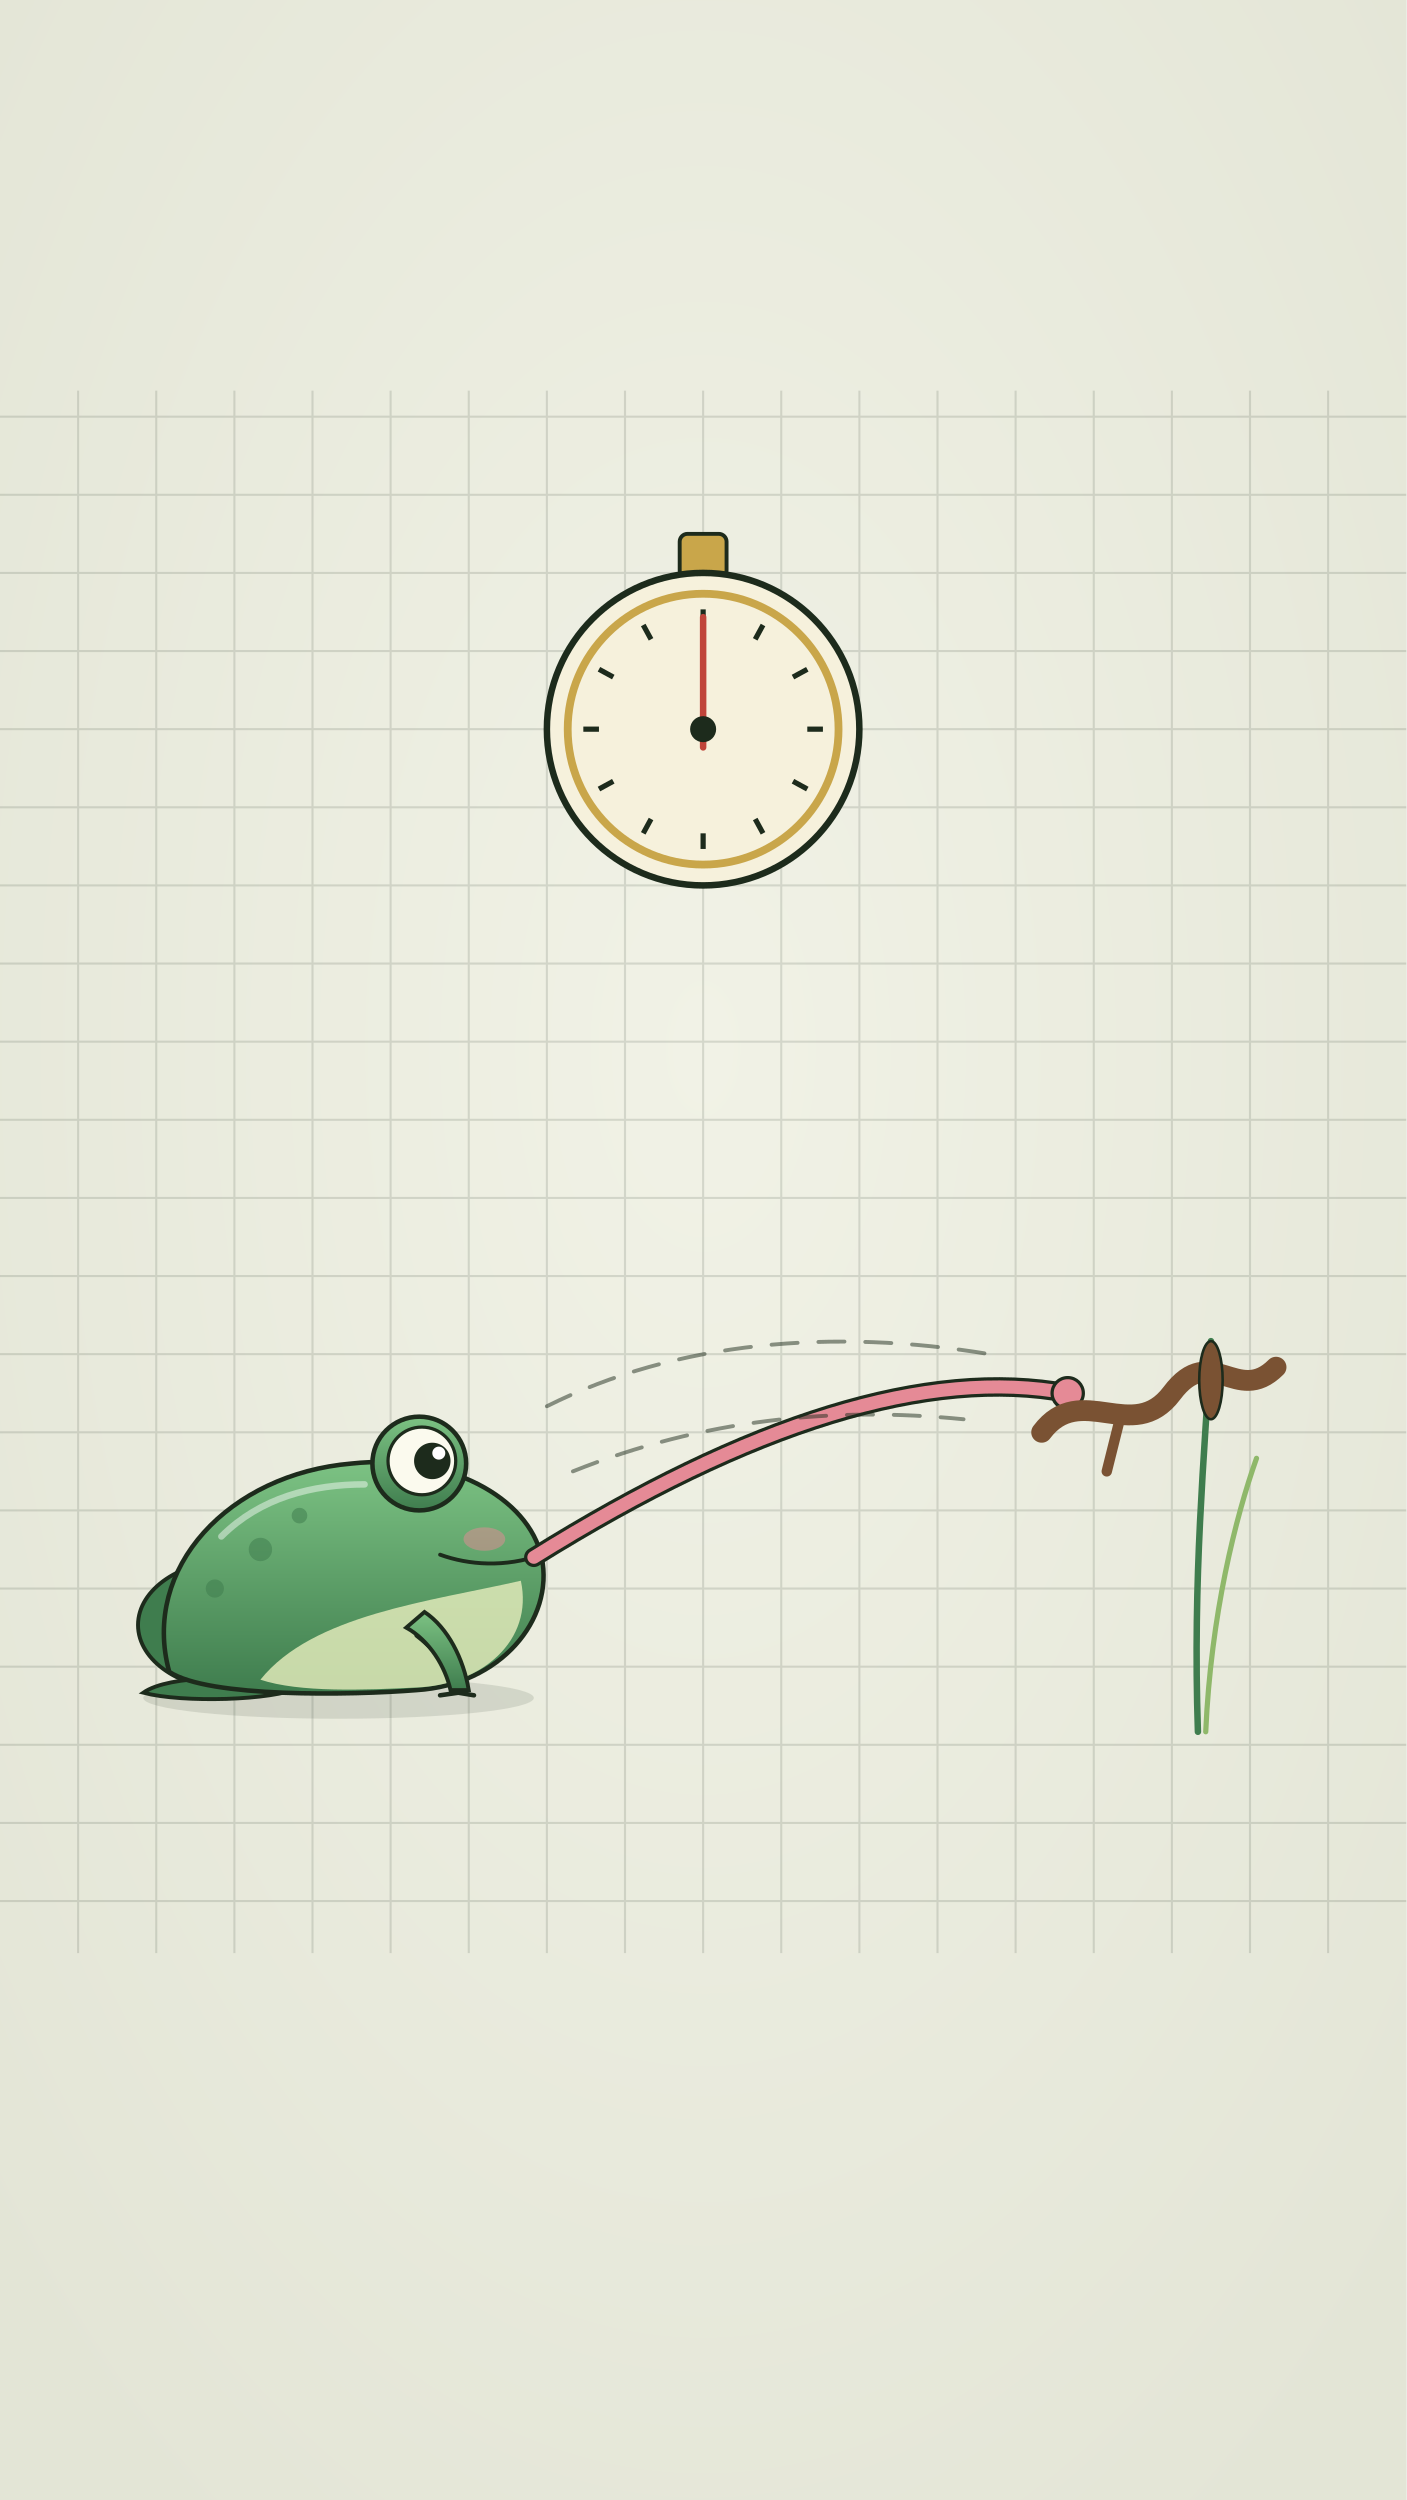
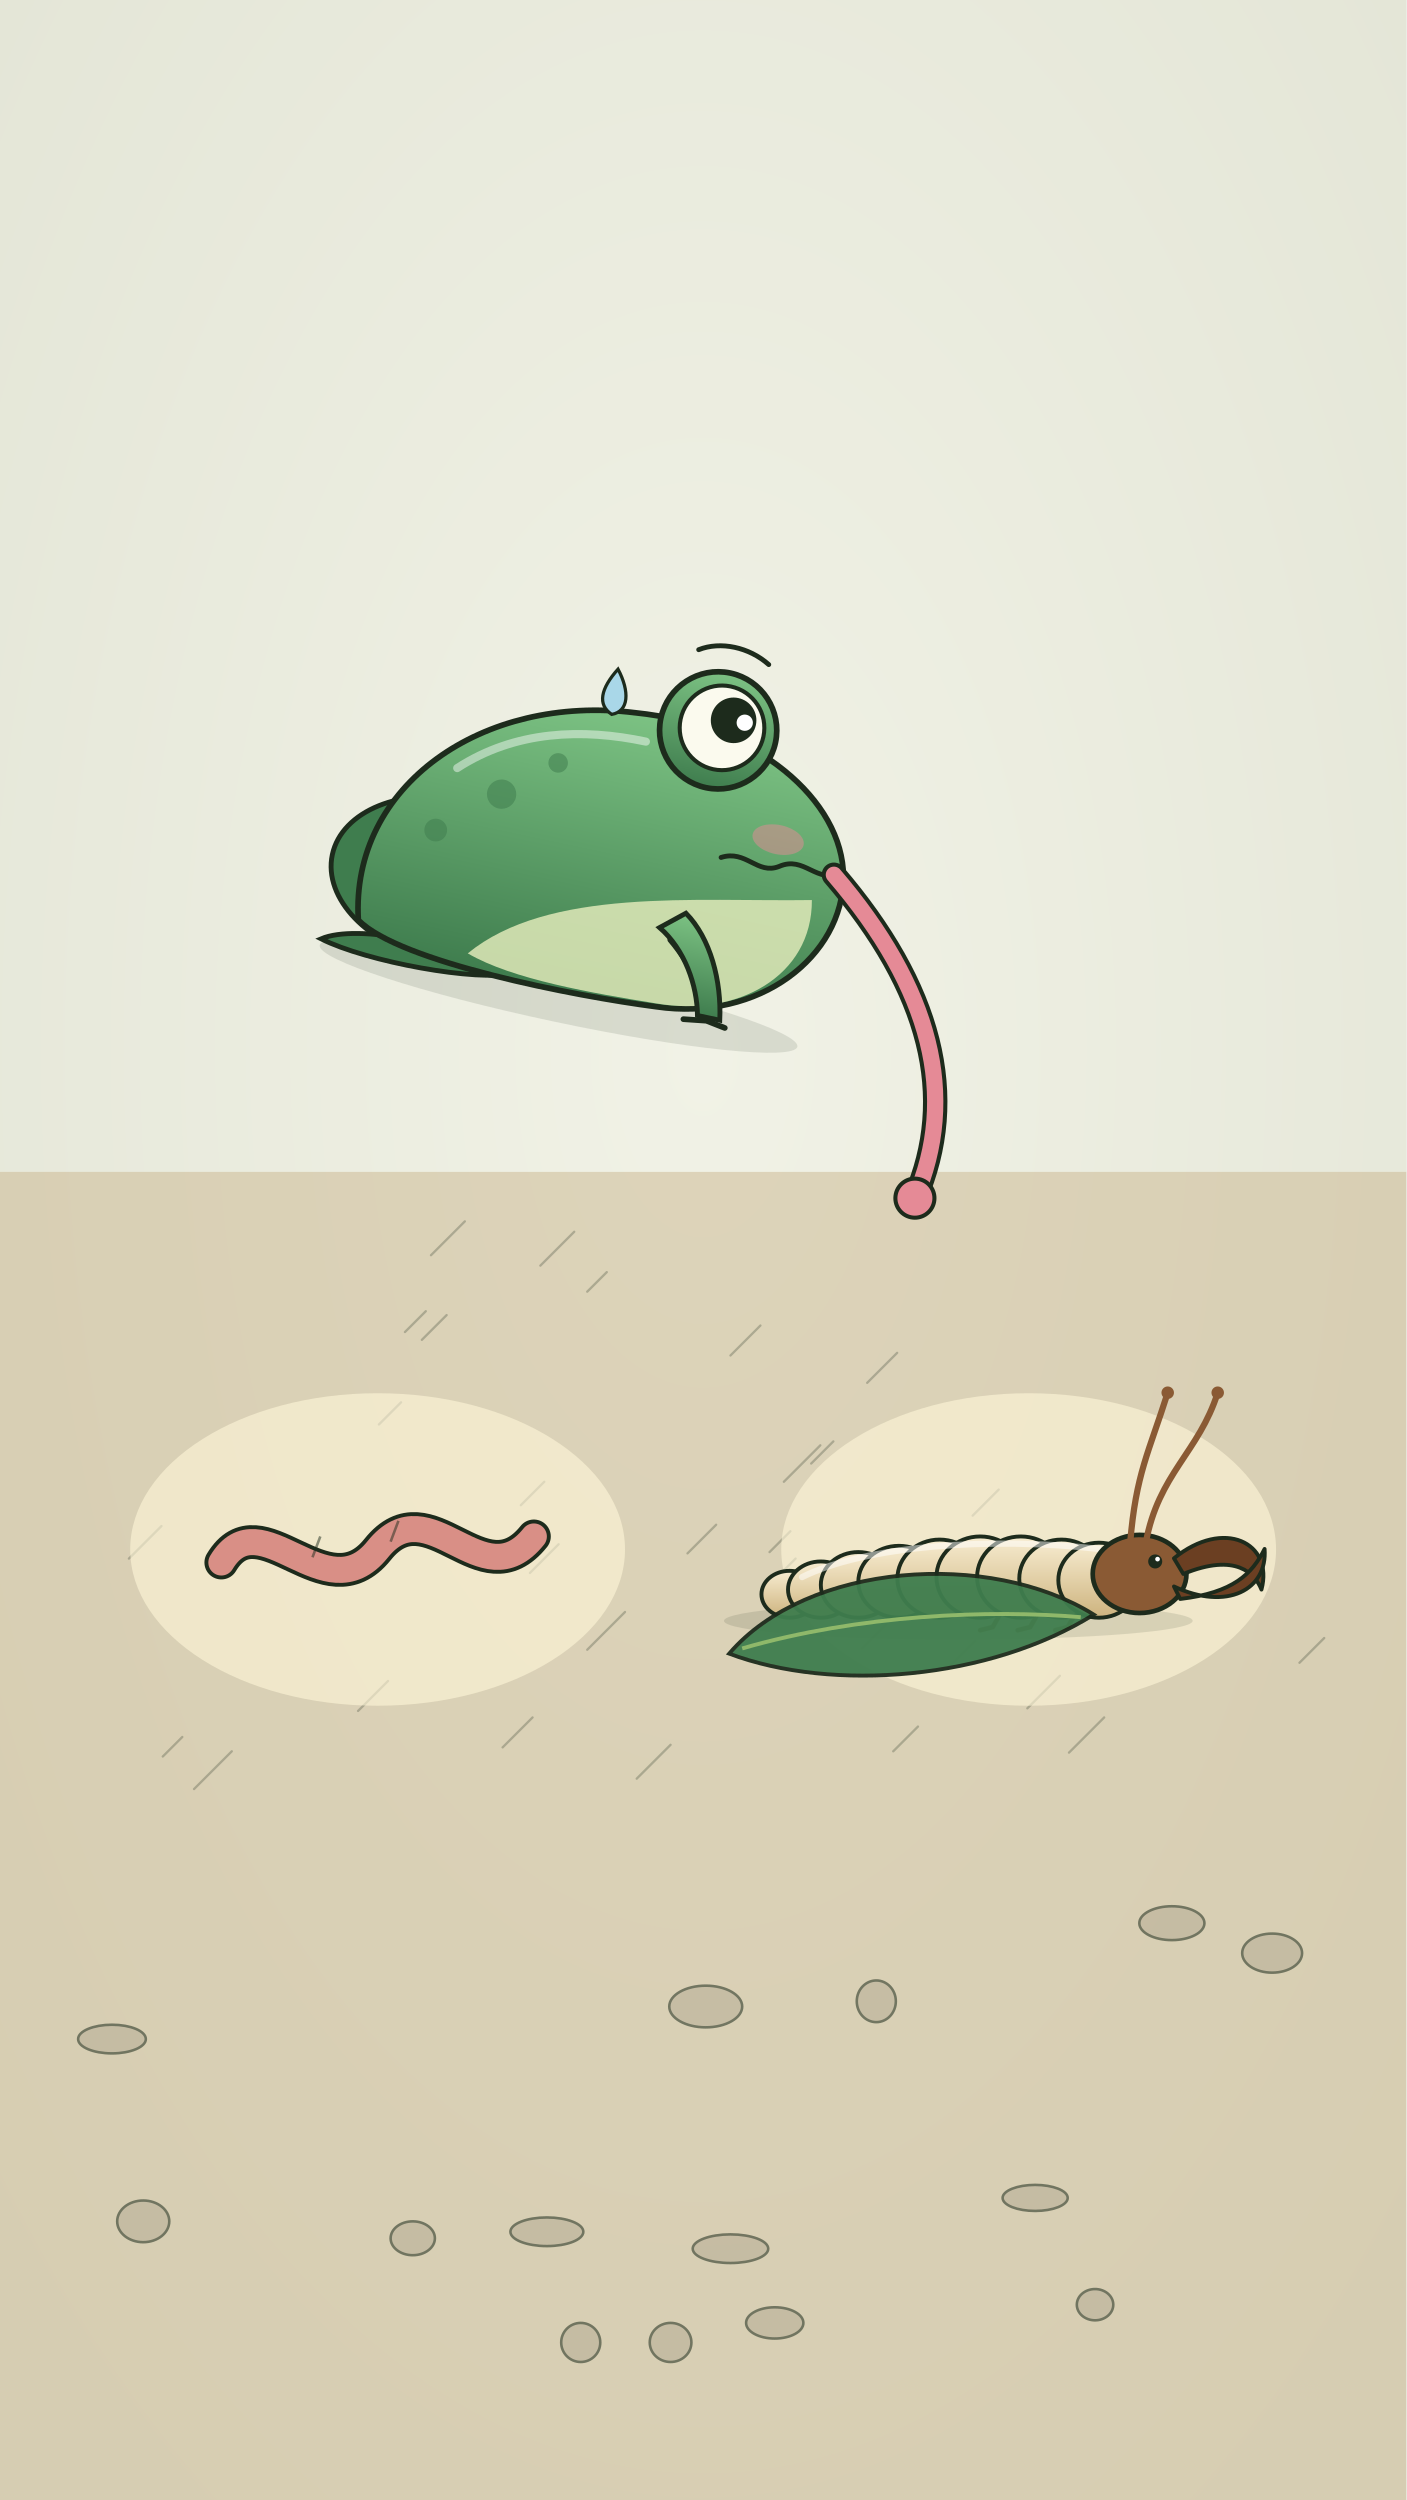
<svg xmlns="http://www.w3.org/2000/svg" viewBox="0 0 1080 1920" width="1080" height="1920">
  <defs>
-     <radialGradient id="U018-wash" cx=".5" cy=".42" r=".7">
+     <radialGradient id="U017-wash" cx=".5" cy=".42" r=".7">
      <stop offset="0" stop-color="#f1f2e6" />
      <stop offset="1" stop-color="#e3e5d6" />
    </radialGradient>
-     <linearGradient id="U018-jade" x1="0" y1="0" x2="0" y2="1">
+     <linearGradient id="U017-jade" x1="0" y1="0" x2="0" y2="1">
      <stop offset="0" stop-color="#7cc283" />
      <stop offset="1" stop-color="#3f7d4e" />
    </linearGradient>
-     <linearGradient id="U018-cream" x1="0" y1="0" x2="0" y2="1">
+     <linearGradient id="U017-cream" x1="0" y1="0" x2="0" y2="1">
      <stop offset="0" stop-color="#f7ecd0" />
      <stop offset="1" stop-color="#cdb37e" />
    </linearGradient>
-     <radialGradient id="U018-glow" cx=".5" cy=".5" r=".5">
+     <radialGradient id="U017-glow" cx=".5" cy=".5" r=".5">
      <stop offset="0" stop-color="#fff6c8" stop-opacity=".9" />
      <stop offset="1" stop-color="#fff6c8" stop-opacity="0" />
    </radialGradient>
  </defs>
  <rect id="bg-paper" width="1080" height="1920" fill="#e3e5d6" />
-   <rect id="bg-paper-wash" width="1080" height="1920" fill="url(#U018-wash)" />
-   <g id="bg-notebook-grid" stroke="#1d2b1c" stroke-width="1.6" opacity=".14">
-     <path d="M0 320 H1080" />
-     <path d="M0 380 H1080" />
-     <path d="M0 440 H1080" />
-     <path d="M0 500 H1080" />
-     <path d="M0 560 H1080" />
-     <path d="M0 620 H1080" />
-     <path d="M0 680 H1080" />
-     <path d="M0 740 H1080" />
-     <path d="M0 800 H1080" />
-     <path d="M0 860 H1080" />
-     <path d="M0 920 H1080" />
-     <path d="M0 980 H1080" />
-     <path d="M0 1040 H1080" />
-     <path d="M0 1100 H1080" />
-     <path d="M0 1160 H1080" />
-     <path d="M0 1220 H1080" />
-     <path d="M0 1280 H1080" />
-     <path d="M0 1340 H1080" />
-     <path d="M0 1400 H1080" />
-     <path d="M0 1460 H1080" />
-     <path d="M60 300 V1500" />
-     <path d="M120 300 V1500" />
-     <path d="M180 300 V1500" />
-     <path d="M240 300 V1500" />
-     <path d="M300 300 V1500" />
-     <path d="M360 300 V1500" />
-     <path d="M420 300 V1500" />
-     <path d="M480 300 V1500" />
-     <path d="M540 300 V1500" />
-     <path d="M600 300 V1500" />
-     <path d="M660 300 V1500" />
-     <path d="M720 300 V1500" />
-     <path d="M780 300 V1500" />
-     <path d="M840 300 V1500" />
-     <path d="M900 300 V1500" />
-     <path d="M960 300 V1500" />
-     <path d="M1020 300 V1500" />
+   <rect id="bg-paper-wash" width="1080" height="1920" fill="url(#U017-wash)" />
+   <rect id="bg-mud-ground" x="0" y="900" width="1080" height="1020" fill="#c9b58e" opacity=".5" />
+   <g id="bg-pebbles" fill="#b7ad96" stroke="#1d2b1c" stroke-width="2" opacity=".55">
+     <ellipse cx="561" cy="1727" rx="29" ry="11" />
+     <ellipse cx="795" cy="1688" rx="25" ry="10" />
+     <ellipse cx="86" cy="1566" rx="26" ry="11" />
+     <ellipse cx="542" cy="1541" rx="28" ry="16" />
+     <ellipse cx="446" cy="1799" rx="15" ry="15" />
+     <ellipse cx="900" cy="1477" rx="25" ry="13" />
+     <ellipse cx="977" cy="1500" rx="23" ry="15" />
+     <ellipse cx="673" cy="1537" rx="15" ry="16" />
+     <ellipse cx="515" cy="1799" rx="16" ry="15" />
+     <ellipse cx="841" cy="1770" rx="14" ry="12" />
+     <ellipse cx="110" cy="1706" rx="20" ry="16" />
+     <ellipse cx="420" cy="1714" rx="28" ry="11" />
+     <ellipse cx="595" cy="1784" rx="22" ry="12" />
+     <ellipse cx="317" cy="1719" rx="17" ry="13" />
  </g>
-   <g id="mv-core-heartbeat-stopwatch">
-     <rect x="522" y="410" width="36" height="34" rx="6" fill="#c9a64a" stroke="#1d2b1c" stroke-width="3" />
-     <circle cx="540" cy="560" r="120" fill="#f6f1dc" stroke="#1d2b1c" stroke-width="5" />
-     <circle cx="540" cy="560" r="104" fill="none" stroke="#c9a64a" stroke-width="6" />
-     <path d="M540 468 L540 480" stroke="#1d2b1c" stroke-width="4" />
-     <path d="M586 480 L580 491" stroke="#1d2b1c" stroke-width="4" />
-     <path d="M620 514 L609 520" stroke="#1d2b1c" stroke-width="4" />
-     <path d="M632 560 L620 560" stroke="#1d2b1c" stroke-width="4" />
-     <path d="M620 606 L609 600" stroke="#1d2b1c" stroke-width="4" />
-     <path d="M586 640 L580 629" stroke="#1d2b1c" stroke-width="4" />
-     <path d="M540 652 L540 640" stroke="#1d2b1c" stroke-width="4" />
-     <path d="M494 640 L500 629" stroke="#1d2b1c" stroke-width="4" />
-     <path d="M460 606 L471 600" stroke="#1d2b1c" stroke-width="4" />
-     <path d="M448 560 L460 560" stroke="#1d2b1c" stroke-width="4" />
-     <path d="M460 514 L471 520" stroke="#1d2b1c" stroke-width="4" />
-     <path d="M494 480 L500 491" stroke="#1d2b1c" stroke-width="4" />
+   <g id="mud-hatch" stroke="#1d2b1c" stroke-width="1.8" opacity="0.25" fill="none" stroke-linecap="round">
+     <path d="M591 1192 l16 -16" />
+     <path d="M686 1345 l19 -19" />
+     <path d="M386 1342 l23 -23" />
+     <path d="M331 964 l26 -26" />
+     <path d="M400 1156 l18 -18" />
+     <path d="M662 1266 l19 -19" />
+     <path d="M149 1374 l29 -29" />
+     <path d="M99 1197 l25 -25" />
+     <path d="M451 1267 l29 -29" />
+     <path d="M623 1124 l17 -17" />
+     <path d="M311 1023 l16 -16" />
+     <path d="M275 1314 l23 -23" />
+     <path d="M821 1346 l27 -27" />
+     <path d="M125 1349 l15 -15" />
+     <path d="M789 1312 l25 -25" />
+     <path d="M451 992 l15 -15" />
+     <path d="M666 1062 l23 -23" />
+     <path d="M324 1029 l19 -19" />
+     <path d="M747 1164 l20 -20" />
+     <path d="M528 1193 l22 -22" />
+     <path d="M489 1366 l26 -26" />
+     <path d="M291 1094 l17 -17" />
+     <path d="M415 972 l26 -26" />
+     <path d="M602 1138 l28 -28" />
+     <path d="M382 1203 l29 -29" />
+     <path d="M591 1217 l20 -20" />
+     <path d="M998 1277 l19 -19" />
+     <path d="M407 1208 l22 -22" />
+     <path d="M561 1041 l23 -23" />
+     <path d="M728 1281 l21 -21" />
  </g>
-   <g id="mv-rotor-stopwatch-hand" data-pivot="540 560" data-per="1.2" data-dir="1">
-     <path d="M540 574 L540 474" stroke="#c0453a" stroke-width="5" stroke-linecap="round" />
-     <circle cx="540" cy="560" r="10" fill="#1d2b1c" />
-   </g>
-   <g id="frog-figure" transform="translate(260 1300) rotate(0.0) scale(1.0 1.0)">
+   <g id="frog-figure" transform="translate(430 760) rotate(12) scale(1.25 1.25)">
    <ellipse cx="0" cy="4" rx="150" ry="16" fill="#1d2b1c" opacity=".12" />
    <g id="frog-hindleg">
      <ellipse cx="-80" cy="-52" rx="74" ry="50" fill="#3f7d4e" stroke="#1d2b1c" stroke-width="3" />
      <path d="M-150 0 C-130 -14 -70 -14 -30 -4 C-50 6 -120 8 -150 0Z" fill="#3f7d4e" stroke="#1d2b1c" stroke-width="3" />
    </g>
-     <path id="frog-body" d="M-130 -16 C-152 -96 -84 -168 10 -176 C84 -184 146 -150 156 -104 C166 -56 124 -6 60 -2 C10 2 -100 4 -130 -16Z" fill="url(#U018-jade)" stroke="#1d2b1c" stroke-width="3.5" />
+     <path id="frog-body" d="M-130 -16 C-152 -96 -84 -168 10 -176 C84 -184 146 -150 156 -104 C166 -56 124 -6 60 -2 C10 2 -100 4 -130 -16Z" fill="url(#U017-jade)" stroke="#1d2b1c" stroke-width="3.5" />
    <path d="M-60 -10 C-20 -60 70 -70 140 -86 C150 -40 110 -6 60 -4 C20 -2 -30 0 -60 -10Z" fill="#dfe9b8" opacity=".85" />
    <path d="M-90 -120 C-60 -150 -20 -160 20 -160" fill="none" stroke="#ffffff" stroke-width="5" opacity=".45" stroke-linecap="round" />
    <circle cx="-60" cy="-110" r="9" fill="#3f7d4e" opacity=".55" />
    <circle cx="-30" cy="-136" r="6" fill="#3f7d4e" opacity=".55" />
    <circle cx="-95" cy="-80" r="7" fill="#3f7d4e" opacity=".55" />
    <path id="frog-foreleg" d="M60 -44 C78 -30 88 -14 92 0 M92 0 l-14 2 M92 0 l12 2 M92 0 l2 -8" fill="none" stroke="#1d2b1c" stroke-width="3.5" stroke-linecap="round" />
-     <path d="M52 -50 C70 -40 82 -20 86 -2 L100 -2 C96 -26 84 -50 66 -62Z" fill="url(#U018-jade)" stroke="#1d2b1c" stroke-width="3" />
-     <circle cx="62" cy="-176" r="36" fill="url(#U018-jade)" stroke="#1d2b1c" stroke-width="3.5" />
+     <path d="M52 -50 C70 -40 82 -20 86 -2 L100 -2 C96 -26 84 -50 66 -62Z" fill="url(#U017-jade)" stroke="#1d2b1c" stroke-width="3" />
+     <circle cx="62" cy="-176" r="36" fill="url(#U017-jade)" stroke="#1d2b1c" stroke-width="3.5" />
    <g id="mv-blink-frog-eye">
      <circle cx="64" cy="-178" r="26" fill="#fbfaee" stroke="#1d2b1c" stroke-width="2.5" />
-       <circle cx="72" cy="-178" r="14" fill="#1d2b1c" />
+       <circle cx="70" cy="-184" r="14" fill="#1d2b1c" />
      <circle cx="77" cy="-184" r="5" fill="#ffffff" />
    </g>
    <ellipse cx="112" cy="-118" rx="16" ry="9" fill="#e58a96" opacity=".5" />
-     <path d="M156 -106 C128 -96 100 -98 78 -106" fill="none" stroke="#1d2b1c" stroke-width="3" stroke-linecap="round" />
+     <path d="M156 -106 C140 -96 130 -112 116 -102 C104 -94 94 -108 80 -100" fill="none" stroke="#1d2b1c" stroke-width="3" stroke-linecap="round" />
+     <path d="M40 -222 C52 -230 70 -230 84 -222" fill="none" stroke="#1d2b1c" stroke-width="3" stroke-linecap="round" />
+     <path d="M-6 -200 C-14 -186 -14 -176 -4 -172 C6 -176 4 -188 -6 -200Z" fill="#a9d7e8" stroke="#1d2b1c" stroke-width="2" />
    <g id="frog-tongue">
-       <path d="M150 -104 Q400 -260 560 -230" fill="none" stroke="#1d2b1c" stroke-width="15" stroke-linecap="round" />
-       <path d="M150 -104 Q400 -260 560 -230" fill="none" stroke="#e58a96" stroke-width="10" stroke-linecap="round" />
-       <circle cx="560" cy="-230" r="12" fill="#e58a96" stroke="#1d2b1c" stroke-width="2.5" />
+       <path d="M150 -104 Q260 -20 240 80" fill="none" stroke="#1d2b1c" stroke-width="15" stroke-linecap="round" />
+       <path d="M150 -104 Q260 -20 240 80" fill="none" stroke="#e58a96" stroke-width="10" stroke-linecap="round" />
+       <circle cx="240" cy="80" r="12" fill="#e58a96" stroke="#1d2b1c" stroke-width="2.5" />
    </g>
  </g>
-   <g id="mv-dash-speed-streak" data-speed="60" fill="none" stroke="#1d2b1c" stroke-width="3" stroke-dasharray="20 16" opacity=".5" stroke-linecap="round">
-     <path d="M420 1080 C520 1030 640 1020 760 1040" />
-     <path d="M440 1130 C540 1090 640 1080 740 1090" />
+   <ellipse cx="290" cy="1190" rx="190" ry="120" fill="#fff7d8" opacity=".6" />
+   <ellipse cx="790" cy="1190" rx="190" ry="120" fill="#fff7d8" opacity=".6" />
+   <g id="mv-wiggle-earthworm" data-amp=".06" data-per="1">
+     <path d="M170 1200 C200 1150 250 1240 290 1190 C330 1140 370 1230 410 1180" fill="none" stroke="#1d2b1c" stroke-width="26" stroke-linecap="round" />
+     <path d="M170 1200 C200 1150 250 1240 290 1190 C330 1140 370 1230 410 1180" fill="none" stroke="#d98f86" stroke-width="20" stroke-linecap="round" />
+     <path d="M240 1196 l6 -16 M300 1184 l6 -16" stroke="#1d2b1c" stroke-width="2" opacity=".5" />
  </g>
-   <g id="decoy-twig">
-     <path d="M800 1100 C830 1060 870 1110 900 1070 C930 1030 950 1080 980 1050" fill="none" stroke="#7a5233" stroke-width="16" stroke-linecap="round" />
-     <path d="M860 1090 l-10 40" stroke="#7a5233" stroke-width="8" stroke-linecap="round" />
+   <g id="epomis-larva">
+     <g id="epomis-larva-body" transform="translate(760 1240) rotate(0.0) scale(1.2 1.2)">
+       <ellipse cx="-20" cy="4" rx="150" ry="12" fill="#1d2b1c" opacity=".12" />
+       <path d="M10 -6 l-8 14 l-8 2" fill="none" stroke="#8a5a34" stroke-width="3" stroke-linecap="round" />
+       <path d="M34 -6 l-8 14 l-8 2" fill="none" stroke="#8a5a34" stroke-width="3" stroke-linecap="round" />
+       <path d="M58 -6 l-8 14 l-8 2" fill="none" stroke="#8a5a34" stroke-width="3" stroke-linecap="round" />
+       <ellipse cx="-128" cy="-13" rx="18" ry="15" fill="url(#U017-cream)" stroke="#1d2b1c" stroke-width="2.5" />
+       <ellipse cx="-108" cy="-16" rx="21" ry="18" fill="url(#U017-cream)" stroke="#1d2b1c" stroke-width="2.5" />
+       <ellipse cx="-84" cy="-19" rx="24" ry="21" fill="url(#U017-cream)" stroke="#1d2b1c" stroke-width="2.5" />
+       <ellipse cx="-58" cy="-21" rx="26" ry="23" fill="url(#U017-cream)" stroke="#1d2b1c" stroke-width="2.5" />
+       <ellipse cx="-32" cy="-23" rx="27" ry="25" fill="url(#U017-cream)" stroke="#1d2b1c" stroke-width="2.5" />
+       <ellipse cx="-6" cy="-24" rx="28" ry="26" fill="url(#U017-cream)" stroke="#1d2b1c" stroke-width="2.5" />
+       <ellipse cx="20" cy="-24" rx="28" ry="26" fill="url(#U017-cream)" stroke="#1d2b1c" stroke-width="2.5" />
+       <ellipse cx="46" cy="-23" rx="27" ry="25" fill="url(#U017-cream)" stroke="#1d2b1c" stroke-width="2.5" />
+       <ellipse cx="70" cy="-22" rx="26" ry="24" fill="url(#U017-cream)" stroke="#1d2b1c" stroke-width="2.5" />
+       <path d="M-120 -24 C-80 -44 0 -50 70 -42" fill="none" stroke="#ffffff" stroke-width="4" opacity=".5" stroke-linecap="round" />
+       <ellipse id="epomis-larva-head" cx="96" cy="-26" rx="30" ry="25" fill="#8a5a34" stroke="#1d2b1c" stroke-width="3" />
+       <g id="mv-blink-epomis-larva-eyes">
+         <circle cx="106" cy="-34" r="4.5" fill="#1d2b1c" />
+         <circle cx="107.5" cy="-35.5" r="1.5" fill="#fff" />
+       </g>
+     </g>
+     <g id="mv-joint-larva-feeler-1" data-pivot="880 1182.4" data-amp="16" data-per="1.1" data-phase="1.3">
+       <g transform="translate(760 1240) rotate(0.0) scale(1.2 1.2)">
+         <path d="M100 -46 C108.0 -90 134 -104 146 -142" fill="none" stroke="#8a5a34" stroke-width="4" stroke-linecap="round" />
+         <circle cx="146" cy="-142" r="4" fill="#8a5a34" />
+       </g>
+     </g>
+     <g id="mv-joint-larva-feeler-2" data-pivot="868 1182.4" data-amp="16" data-per="1.3" data-phase="2.6">
+       <g transform="translate(760 1240) rotate(0.0) scale(1.2 1.2)">
+         <path d="M90 -46 C93.6 -90 102 -104 114 -142" fill="none" stroke="#8a5a34" stroke-width="4" stroke-linecap="round" />
+         <circle cx="114" cy="-142" r="4" fill="#8a5a34" />
+       </g>
+     </g>
+     <g id="mv-joint-larva-jaw-1" data-pivot="901.6 1199.2" data-amp="7" data-per="1.2" data-phase="0.8">
+       <g transform="translate(760 1240) rotate(0.0) scale(1.2 1.2)">
+         <path d="M118 -36 C150 -62 182 -46 174 -16 C170 -26 158 -40 124 -26Z" fill="#6b3f22" stroke="#1d2b1c" stroke-width="2.5" stroke-linejoin="round" />
+       </g>
+     </g>
+     <g id="mv-joint-larva-jaw-2" data-pivot="901.6 1220.8" data-amp="7" data-per="1.2" data-phase="1.6">
+       <g transform="translate(760 1240) rotate(0.0) scale(1.2 1.2)">
+         <path d="M118 -18 C152 -2 178 -16 176 -42 C168 -26 156 -14 122 -10Z" fill="#6b3f22" stroke="#1d2b1c" stroke-width="2.5" stroke-linejoin="round" />
+       </g>
+     </g>
  </g>
-   <g id="reed-clump" fill="none" stroke="#3f7d4e" stroke-width="5" stroke-linecap="round">
-     <path d="M920 1330 C916 1210.0 925.0 1120.0 930 1030" />
-     <path d="M926 1330 C930 1240.0 949.0 1165.0 965.0 1120.0" stroke="#8fb86a" stroke-width="4" />
-     <ellipse cx="930" cy="1060" rx="9" ry="30" fill="#7a5233" stroke="#1d2b1c" stroke-width="2" />
-   </g>
+   <path id="cover-leaf" d="M560 1270 C620 1200 760 1190 840 1240 C760 1290 640 1300 560 1270Z" fill="#3f7d4e" stroke="#1d2b1c" stroke-width="3" opacity=".95" />
+   <path d="M570 1266 C660 1240 760 1236 830 1242" fill="none" stroke="#8fb86a" stroke-width="3" />
</svg>
